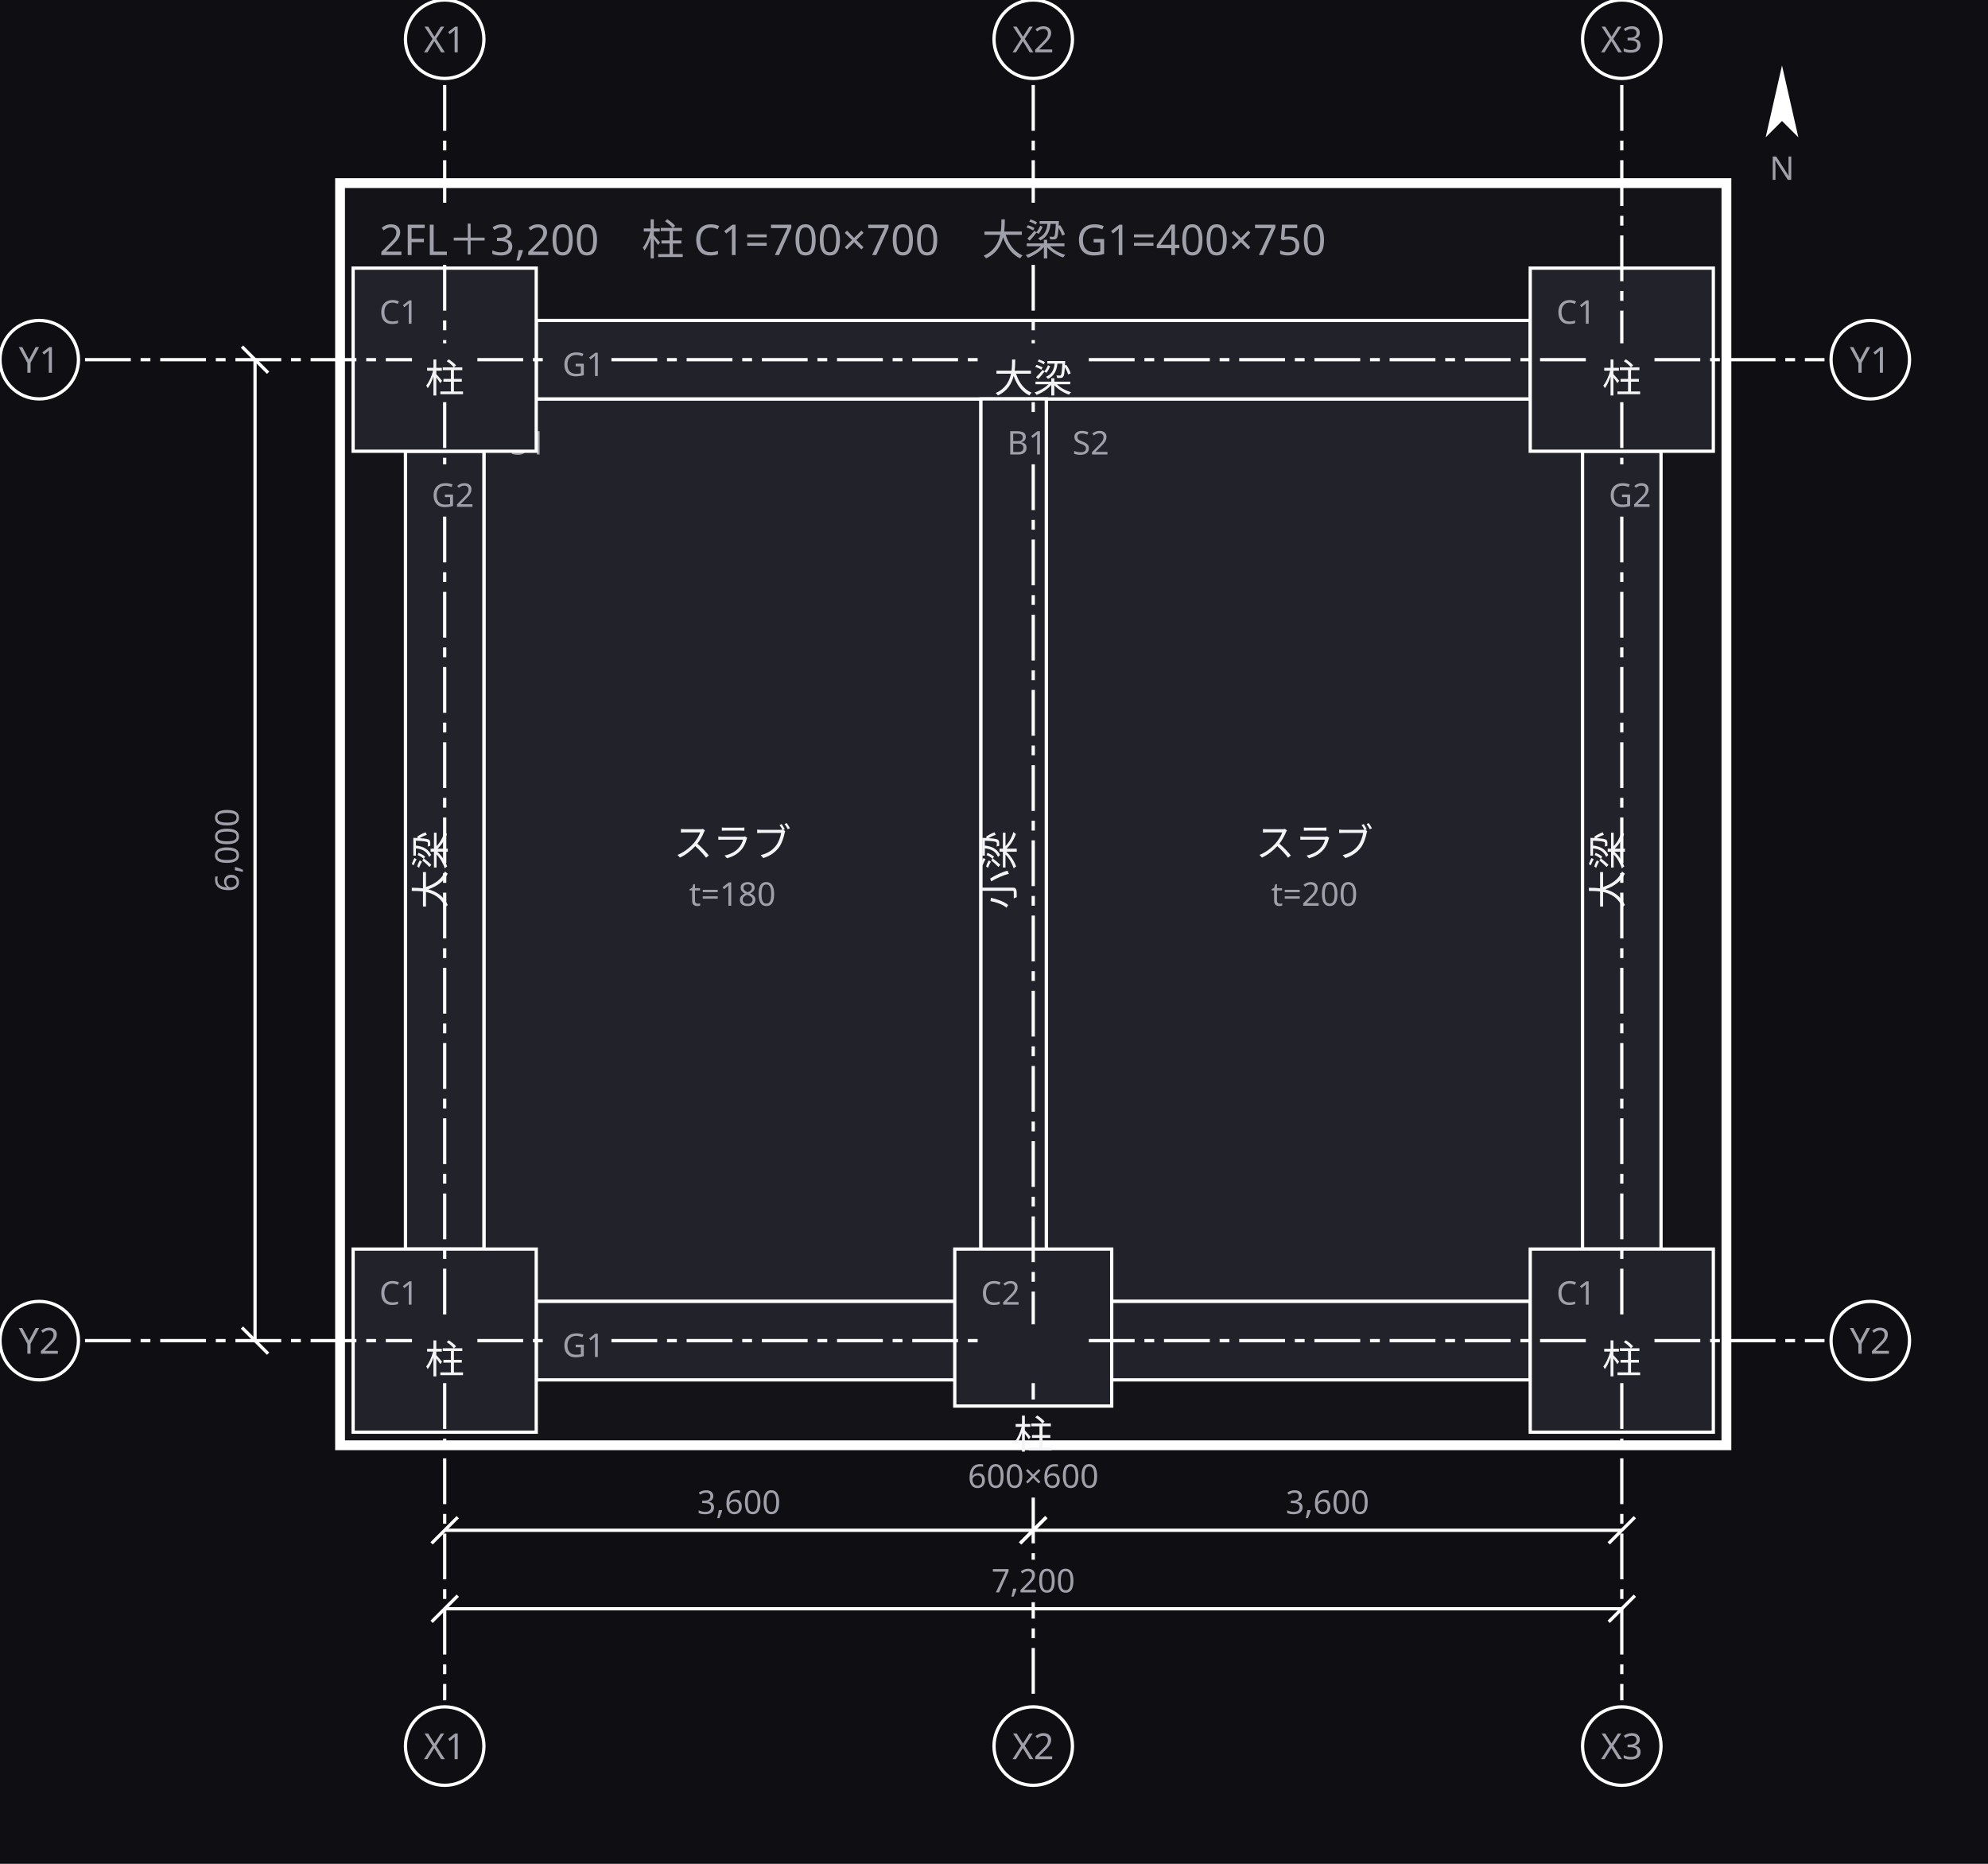
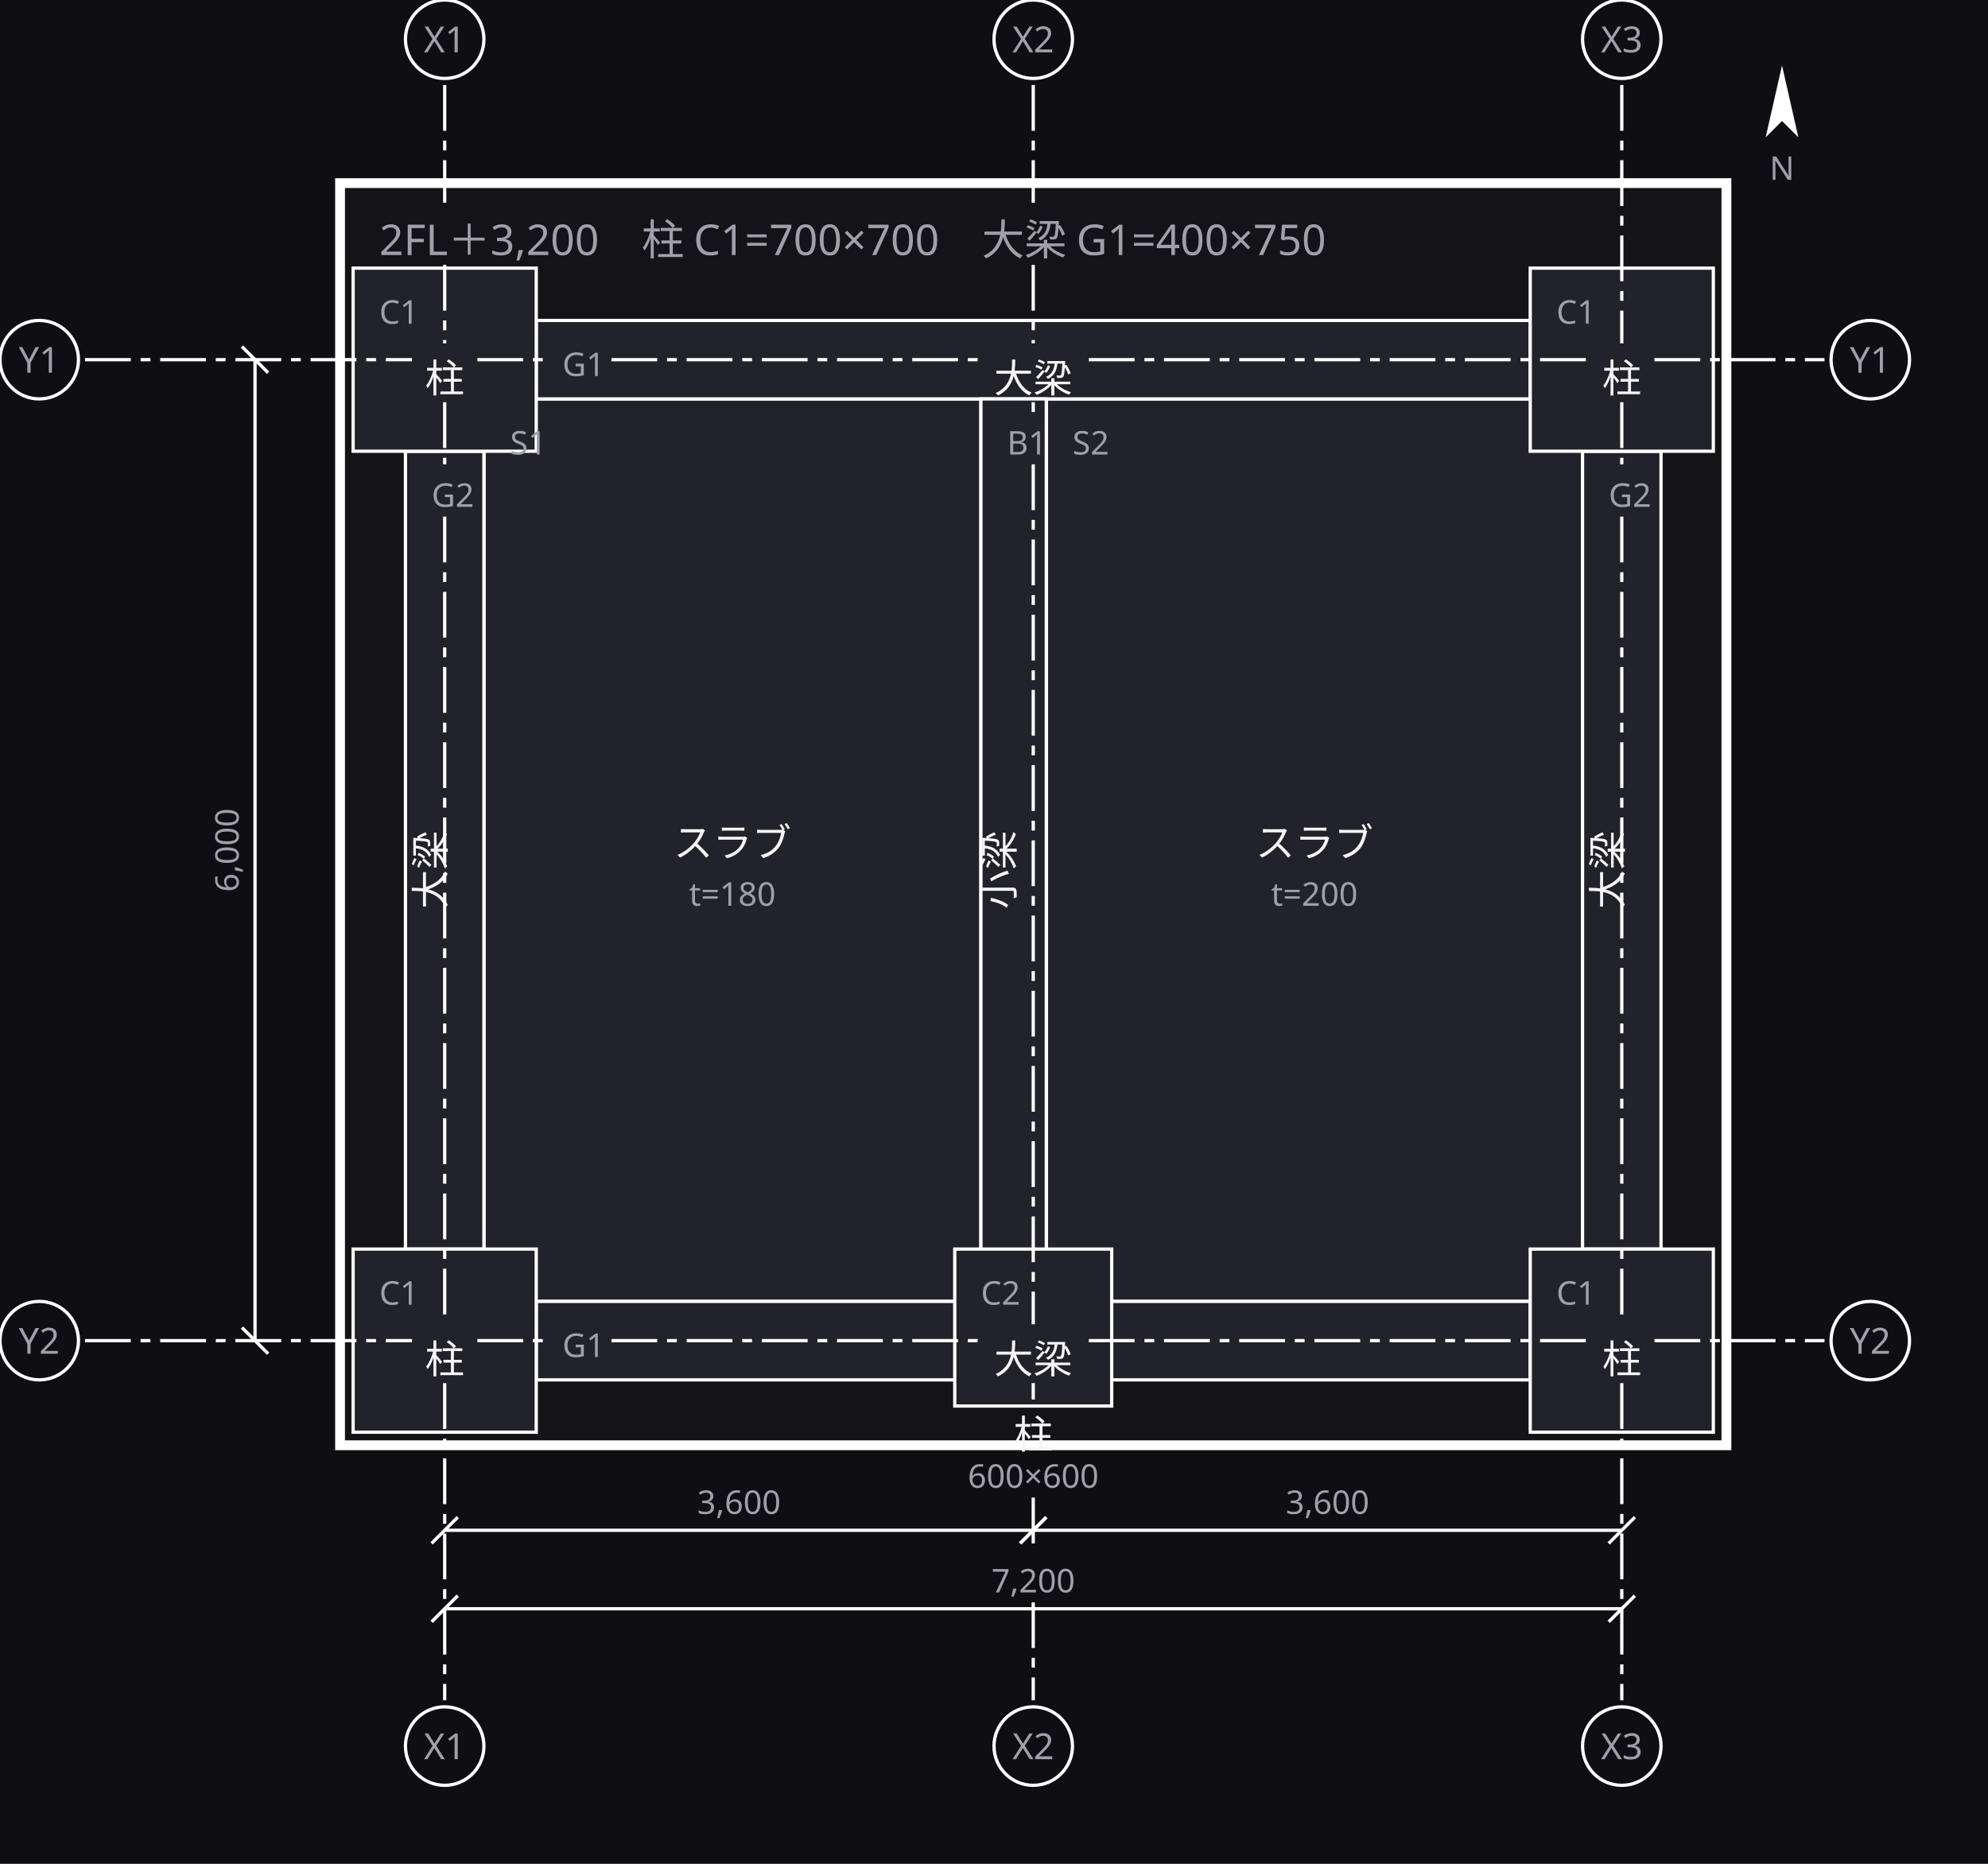
<svg xmlns="http://www.w3.org/2000/svg" width="608" height="570" viewBox="0 0 608 570">
  <defs>
    <marker id="arrow" viewBox="0 0 10 10" refX="9" refY="5" markerWidth="6" markerHeight="6" orient="auto">
      <path d="M 0 0 L 10 5 L 0 10 z" fill="#a0a0ab" />
    </marker>
  </defs>
  <rect data-paper="1" x="0" y="0" width="608" height="570" fill="#0f0f13" />
  <g data-group="f2">
    <rect x="104" y="56" width="424" height="386" fill="#141418" stroke="#ffffff" stroke-width="3" />
    <text x="116" y="78" font-family="sans-serif" font-size="13" fill="#a0a0ab">2FL＋3,200　柱 C1=700×700　大梁 G1=400×750</text>
  </g>
  <g data-node="s2" data-pinned="false" data-shape="rect">
    <rect x="320" y="122" width="164" height="276" fill="#22222a" stroke="#ffffff" stroke-width="1" />
+   </g>
+   <g data-node="s1" data-pinned="false" data-shape="rect">
+     <rect x="148" y="122" width="152" height="276" fill="#22222a" stroke="#ffffff" stroke-width="1" />
+   </g>
+   <g data-node="g1n" data-pinned="false" data-shape="rect">
+     <rect x="164" y="98" width="304" height="24" fill="#22222a" stroke="#ffffff" stroke-width="1" />
+   </g>
+   <g data-node="g1s" data-pinned="false" data-shape="rect">
+     <rect x="164" y="398" width="304" height="24" fill="#22222a" stroke="#ffffff" stroke-width="1" />
+   </g>
+   <g data-node="g2w" data-pinned="false" data-shape="rect">
+     <rect x="124" y="138" width="24" height="244" fill="#22222a" stroke="#ffffff" stroke-width="1" />
+   </g>
+   <g data-node="g2e" data-pinned="false" data-shape="rect">
+     <rect x="484" y="138" width="24" height="244" fill="#22222a" stroke="#ffffff" stroke-width="1" />
+   </g>
+   <g data-node="b1" data-pinned="false" data-shape="rect">
+     <rect x="300" y="122" width="20" height="276" fill="#22222a" stroke="#ffffff" stroke-width="1" />
+   </g>
+   <g data-node="c1a" data-pinned="false" data-shape="rect">
+     <rect x="108" y="82" width="56" height="56" fill="#22222a" stroke="#ffffff" stroke-width="1" />
+   </g>
+   <g data-node="c1b" data-pinned="false" data-shape="rect">
+     <rect x="468" y="82" width="56" height="56" fill="#22222a" stroke="#ffffff" stroke-width="1" />
+   </g>
+   <g data-node="c1c" data-pinned="false" data-shape="rect">
+     <rect x="108" y="382" width="56" height="56" fill="#22222a" stroke="#ffffff" stroke-width="1" />
+   </g>
+   <g data-node="c1d" data-pinned="false" data-shape="rect">
+     <rect x="468" y="382" width="56" height="56" fill="#22222a" stroke="#ffffff" stroke-width="1" />
+   </g>
+   <g data-node="c2" data-pinned="false" data-shape="rect">
+     <rect x="292" y="382" width="48" height="48" fill="#22222a" stroke="#ffffff" stroke-width="1" />
+   </g>
+   <g data-name="s2">
    <text x="328" y="139" font-family="sans-serif" font-size="10" fill="#a0a0ab">S2</text>
    <text x="402" y="262" text-anchor="middle" font-family="sans-serif" font-size="12" fill="#f4f4f6">スラブ</text>
    <text x="402" y="277" text-anchor="middle" font-family="sans-serif" font-size="10" fill="#a0a0ab">t=200</text>
  </g>
-   <g data-node="s1" data-pinned="false" data-shape="rect">
-     <rect x="148" y="122" width="152" height="276" fill="#22222a" stroke="#ffffff" stroke-width="1" />
+   <g data-name="s1">
    <text x="156" y="139" font-family="sans-serif" font-size="10" fill="#a0a0ab">S1</text>
    <text x="224" y="262" text-anchor="middle" font-family="sans-serif" font-size="12" fill="#f4f4f6">スラブ</text>
    <text x="224" y="277" text-anchor="middle" font-family="sans-serif" font-size="10" fill="#a0a0ab">t=180</text>
  </g>
-   <g data-node="g1n" data-pinned="false" data-shape="rect">
-     <rect x="164" y="98" width="304" height="24" fill="#22222a" stroke="#ffffff" stroke-width="1" />
+   <g data-name="g1n">
    <text x="172" y="115" font-family="sans-serif" font-size="10" fill="#a0a0ab">G1</text>
    <text x="316" y="120" text-anchor="middle" font-family="sans-serif" font-size="12" fill="#f4f4f6">大梁</text>
  </g>
-   <g data-node="g1s" data-pinned="false" data-shape="rect">
-     <rect x="164" y="398" width="304" height="24" fill="#22222a" stroke="#ffffff" stroke-width="1" />
+   <g data-name="g1s">
    <text x="172" y="415" font-family="sans-serif" font-size="10" fill="#a0a0ab">G1</text>
    <text x="316" y="420" text-anchor="middle" font-family="sans-serif" font-size="12" fill="#f4f4f6">大梁</text>
  </g>
-   <g data-node="g2w" data-pinned="false" data-shape="rect">
-     <rect x="124" y="138" width="24" height="244" fill="#22222a" stroke="#ffffff" stroke-width="1" />
+   <g data-name="g2w">
    <text x="132" y="155" font-family="sans-serif" font-size="10" fill="#a0a0ab">G2</text>
    <text x="136" y="266" text-anchor="middle" font-family="sans-serif" font-size="12" fill="#f4f4f6" transform="rotate(-90 136 266)">大梁</text>
  </g>
-   <g data-node="g2e" data-pinned="false" data-shape="rect">
-     <rect x="484" y="138" width="24" height="244" fill="#22222a" stroke="#ffffff" stroke-width="1" />
+   <g data-name="g2e">
    <text x="492" y="155" font-family="sans-serif" font-size="10" fill="#a0a0ab">G2</text>
    <text x="496" y="266" text-anchor="middle" font-family="sans-serif" font-size="12" fill="#f4f4f6" transform="rotate(-90 496 266)">大梁</text>
  </g>
-   <g data-node="b1" data-pinned="false" data-shape="rect">
-     <rect x="300" y="122" width="20" height="276" fill="#22222a" stroke="#ffffff" stroke-width="1" />
+   <g data-name="b1">
    <text x="308" y="139" font-family="sans-serif" font-size="10" fill="#a0a0ab">B1</text>
    <text x="310" y="266" text-anchor="middle" font-family="sans-serif" font-size="12" fill="#f4f4f6" transform="rotate(-90 310 266)">小梁</text>
  </g>
-   <g data-node="c1a" data-pinned="false" data-shape="rect">
-     <rect x="108" y="82" width="56" height="56" fill="#22222a" stroke="#ffffff" stroke-width="1" />
+   <g data-name="c1a">
    <text x="116" y="99" font-family="sans-serif" font-size="10" fill="#a0a0ab">C1</text>
    <text x="136" y="120" text-anchor="middle" font-family="sans-serif" font-size="12" fill="#f4f4f6">柱</text>
  </g>
-   <g data-node="c1b" data-pinned="false" data-shape="rect">
-     <rect x="468" y="82" width="56" height="56" fill="#22222a" stroke="#ffffff" stroke-width="1" />
+   <g data-name="c1b">
    <text x="476" y="99" font-family="sans-serif" font-size="10" fill="#a0a0ab">C1</text>
    <text x="496" y="120" text-anchor="middle" font-family="sans-serif" font-size="12" fill="#f4f4f6">柱</text>
  </g>
-   <g data-node="c1c" data-pinned="false" data-shape="rect">
-     <rect x="108" y="382" width="56" height="56" fill="#22222a" stroke="#ffffff" stroke-width="1" />
+   <g data-name="c1c">
    <text x="116" y="399" font-family="sans-serif" font-size="10" fill="#a0a0ab">C1</text>
    <text x="136" y="420" text-anchor="middle" font-family="sans-serif" font-size="12" fill="#f4f4f6">柱</text>
  </g>
-   <g data-node="c1d" data-pinned="false" data-shape="rect">
-     <rect x="468" y="382" width="56" height="56" fill="#22222a" stroke="#ffffff" stroke-width="1" />
+   <g data-name="c1d">
    <text x="476" y="399" font-family="sans-serif" font-size="10" fill="#a0a0ab">C1</text>
    <text x="496" y="420" text-anchor="middle" font-family="sans-serif" font-size="12" fill="#f4f4f6">柱</text>
  </g>
-   <g data-node="c2" data-pinned="false" data-shape="rect">
-     <rect x="292" y="382" width="48" height="48" fill="#22222a" stroke="#ffffff" stroke-width="1" />
+   <g data-name="c2">
    <text x="300" y="399" font-family="sans-serif" font-size="10" fill="#a0a0ab">C2</text>
    <text x="316" y="443" text-anchor="middle" font-family="sans-serif" font-size="12" fill="#f4f4f6">柱</text>
    <text x="316" y="455" text-anchor="middle" font-family="sans-serif" font-size="10" fill="#a0a0ab">600×600</text>
  </g>
  <g data-grid="true">
    <line x1="136" y1="26" x2="136" y2="62" stroke="#ffffff" stroke-width="1" stroke-dasharray="14 3 3 3" />
    <line x1="136" y1="81" x2="136" y2="105" stroke="#ffffff" stroke-width="1" stroke-dasharray="14 3 3 3" />
    <line x1="136" y1="123" x2="136" y2="142" stroke="#ffffff" stroke-width="1" stroke-dasharray="14 3 3 3" />
    <line x1="136" y1="158" x2="136" y2="405" stroke="#ffffff" stroke-width="1" stroke-dasharray="14 3 3 3" />
    <line x1="136" y1="423" x2="136" y2="520" stroke="#ffffff" stroke-width="1" stroke-dasharray="14 3 3 3" />
    <circle cx="136" cy="12" r="12" fill="#0f0f13" stroke="#ffffff" />
    <text x="136" y="16" text-anchor="middle" font-family="sans-serif" font-size="11" fill="#a0a0ab">X1</text>
    <circle cx="136" cy="534" r="12" fill="#0f0f13" stroke="#ffffff" />
    <text x="136" y="538" text-anchor="middle" font-family="sans-serif" font-size="11" fill="#a0a0ab">X1</text>
    <line x1="316" y1="26" x2="316" y2="62" stroke="#ffffff" stroke-width="1" stroke-dasharray="14 3 3 3" />
    <line x1="316" y1="81" x2="316" y2="105" stroke="#ffffff" stroke-width="1" stroke-dasharray="14 3 3 3" />
    <line x1="316" y1="123" x2="316" y2="126" stroke="#ffffff" stroke-width="1" stroke-dasharray="14 3 3 3" />
    <line x1="316" y1="142" x2="316" y2="405" stroke="#ffffff" stroke-width="1" stroke-dasharray="14 3 3 3" />
    <line x1="316" y1="423" x2="316" y2="428" stroke="#ffffff" stroke-width="1" stroke-dasharray="14 3 3 3" />
-     <line x1="316" y1="458" x2="316" y2="520" stroke="#ffffff" stroke-width="1" stroke-dasharray="14 3 3 3" />
+     <line x1="316" y1="458" x2="316" y2="474" stroke="#ffffff" stroke-width="1" stroke-dasharray="14 3 3 3" />
+     <line x1="316" y1="490" x2="316" y2="520" stroke="#ffffff" stroke-width="1" stroke-dasharray="14 3 3 3" />
    <circle cx="316" cy="12" r="12" fill="#0f0f13" stroke="#ffffff" />
    <text x="316" y="16" text-anchor="middle" font-family="sans-serif" font-size="11" fill="#a0a0ab">X2</text>
    <circle cx="316" cy="534" r="12" fill="#0f0f13" stroke="#ffffff" />
    <text x="316" y="538" text-anchor="middle" font-family="sans-serif" font-size="11" fill="#a0a0ab">X2</text>
    <line x1="496" y1="26" x2="496" y2="105" stroke="#ffffff" stroke-width="1" stroke-dasharray="14 3 3 3" />
    <line x1="496" y1="123" x2="496" y2="142" stroke="#ffffff" stroke-width="1" stroke-dasharray="14 3 3 3" />
    <line x1="496" y1="158" x2="496" y2="405" stroke="#ffffff" stroke-width="1" stroke-dasharray="14 3 3 3" />
    <line x1="496" y1="423" x2="496" y2="520" stroke="#ffffff" stroke-width="1" stroke-dasharray="14 3 3 3" />
    <circle cx="496" cy="12" r="12" fill="#0f0f13" stroke="#ffffff" />
    <text x="496" y="16" text-anchor="middle" font-family="sans-serif" font-size="11" fill="#a0a0ab">X3</text>
    <circle cx="496" cy="534" r="12" fill="#0f0f13" stroke="#ffffff" />
    <text x="496" y="538" text-anchor="middle" font-family="sans-serif" font-size="11" fill="#a0a0ab">X3</text>
    <line x1="26" y1="110" x2="126" y2="110" stroke="#ffffff" stroke-width="1" stroke-dasharray="14 3 3 3" />
    <line x1="146" y1="110" x2="169" y2="110" stroke="#ffffff" stroke-width="1" stroke-dasharray="14 3 3 3" />
    <line x1="187" y1="110" x2="299" y2="110" stroke="#ffffff" stroke-width="1" stroke-dasharray="14 3 3 3" />
    <line x1="333" y1="110" x2="486" y2="110" stroke="#ffffff" stroke-width="1" stroke-dasharray="14 3 3 3" />
    <line x1="506" y1="110" x2="558" y2="110" stroke="#ffffff" stroke-width="1" stroke-dasharray="14 3 3 3" />
    <circle cx="12" cy="110" r="12" fill="#0f0f13" stroke="#ffffff" />
    <text x="12" y="114" text-anchor="middle" font-family="sans-serif" font-size="11" fill="#a0a0ab">Y1</text>
    <circle cx="572" cy="110" r="12" fill="#0f0f13" stroke="#ffffff" />
    <text x="572" y="114" text-anchor="middle" font-family="sans-serif" font-size="11" fill="#a0a0ab">Y1</text>
    <line x1="26" y1="410" x2="126" y2="410" stroke="#ffffff" stroke-width="1" stroke-dasharray="14 3 3 3" />
    <line x1="146" y1="410" x2="169" y2="410" stroke="#ffffff" stroke-width="1" stroke-dasharray="14 3 3 3" />
    <line x1="187" y1="410" x2="299" y2="410" stroke="#ffffff" stroke-width="1" stroke-dasharray="14 3 3 3" />
    <line x1="333" y1="410" x2="486" y2="410" stroke="#ffffff" stroke-width="1" stroke-dasharray="14 3 3 3" />
    <line x1="506" y1="410" x2="558" y2="410" stroke="#ffffff" stroke-width="1" stroke-dasharray="14 3 3 3" />
    <circle cx="12" cy="410" r="12" fill="#0f0f13" stroke="#ffffff" />
    <text x="12" y="414" text-anchor="middle" font-family="sans-serif" font-size="11" fill="#a0a0ab">Y2</text>
    <circle cx="572" cy="410" r="12" fill="#0f0f13" stroke="#ffffff" />
    <text x="572" y="414" text-anchor="middle" font-family="sans-serif" font-size="11" fill="#a0a0ab">Y2</text>
  </g>
  <g data-dimensions="true">
    <line x1="136" y1="468" x2="316" y2="468" stroke="#ffffff" stroke-width="1" />
    <line x1="132" y1="472" x2="140" y2="464" stroke="#ffffff" stroke-width="1" />
    <line x1="312" y1="472" x2="320" y2="464" stroke="#ffffff" stroke-width="1" />
    <rect x="208" y="453" width="36" height="13" fill="#0f0f13" />
    <text x="226" y="463" text-anchor="middle" font-family="sans-serif" font-size="10" fill="#a0a0ab">3,600</text>
    <line x1="316" y1="468" x2="496" y2="468" stroke="#ffffff" stroke-width="1" />
    <line x1="312" y1="472" x2="320" y2="464" stroke="#ffffff" stroke-width="1" />
    <line x1="492" y1="472" x2="500" y2="464" stroke="#ffffff" stroke-width="1" />
    <rect x="388" y="453" width="36" height="13" fill="#0f0f13" />
    <text x="406" y="463" text-anchor="middle" font-family="sans-serif" font-size="10" fill="#a0a0ab">3,600</text>
    <line x1="136" y1="492" x2="496" y2="492" stroke="#ffffff" stroke-width="1" />
    <line x1="132" y1="496" x2="140" y2="488" stroke="#ffffff" stroke-width="1" />
    <line x1="492" y1="496" x2="500" y2="488" stroke="#ffffff" stroke-width="1" />
    <rect x="298" y="477" width="36" height="13" fill="#0f0f13" />
    <text x="316" y="487" text-anchor="middle" font-family="sans-serif" font-size="10" fill="#a0a0ab">7,200</text>
    <line x1="78" y1="110" x2="78" y2="410" stroke="#ffffff" stroke-width="1" />
    <line x1="74" y1="106" x2="82" y2="114" stroke="#ffffff" stroke-width="1" />
    <line x1="74" y1="406" x2="82" y2="414" stroke="#ffffff" stroke-width="1" />
    <rect x="62" y="242" width="13" height="36" fill="#0f0f13" />
    <text x="73" y="260" text-anchor="middle" font-family="sans-serif" font-size="10" fill="#a0a0ab" transform="rotate(-90 73 260)">6,000</text>
    <g transform="rotate(0 545 33)">
      <path d="M 545 20 L 550 42 L 545 37 L 540 42 Z" fill="#ffffff" />
    </g>
    <text x="545" y="55" text-anchor="middle" font-family="sans-serif" font-size="10" fill="#a0a0ab">N</text>
  </g>
</svg>
